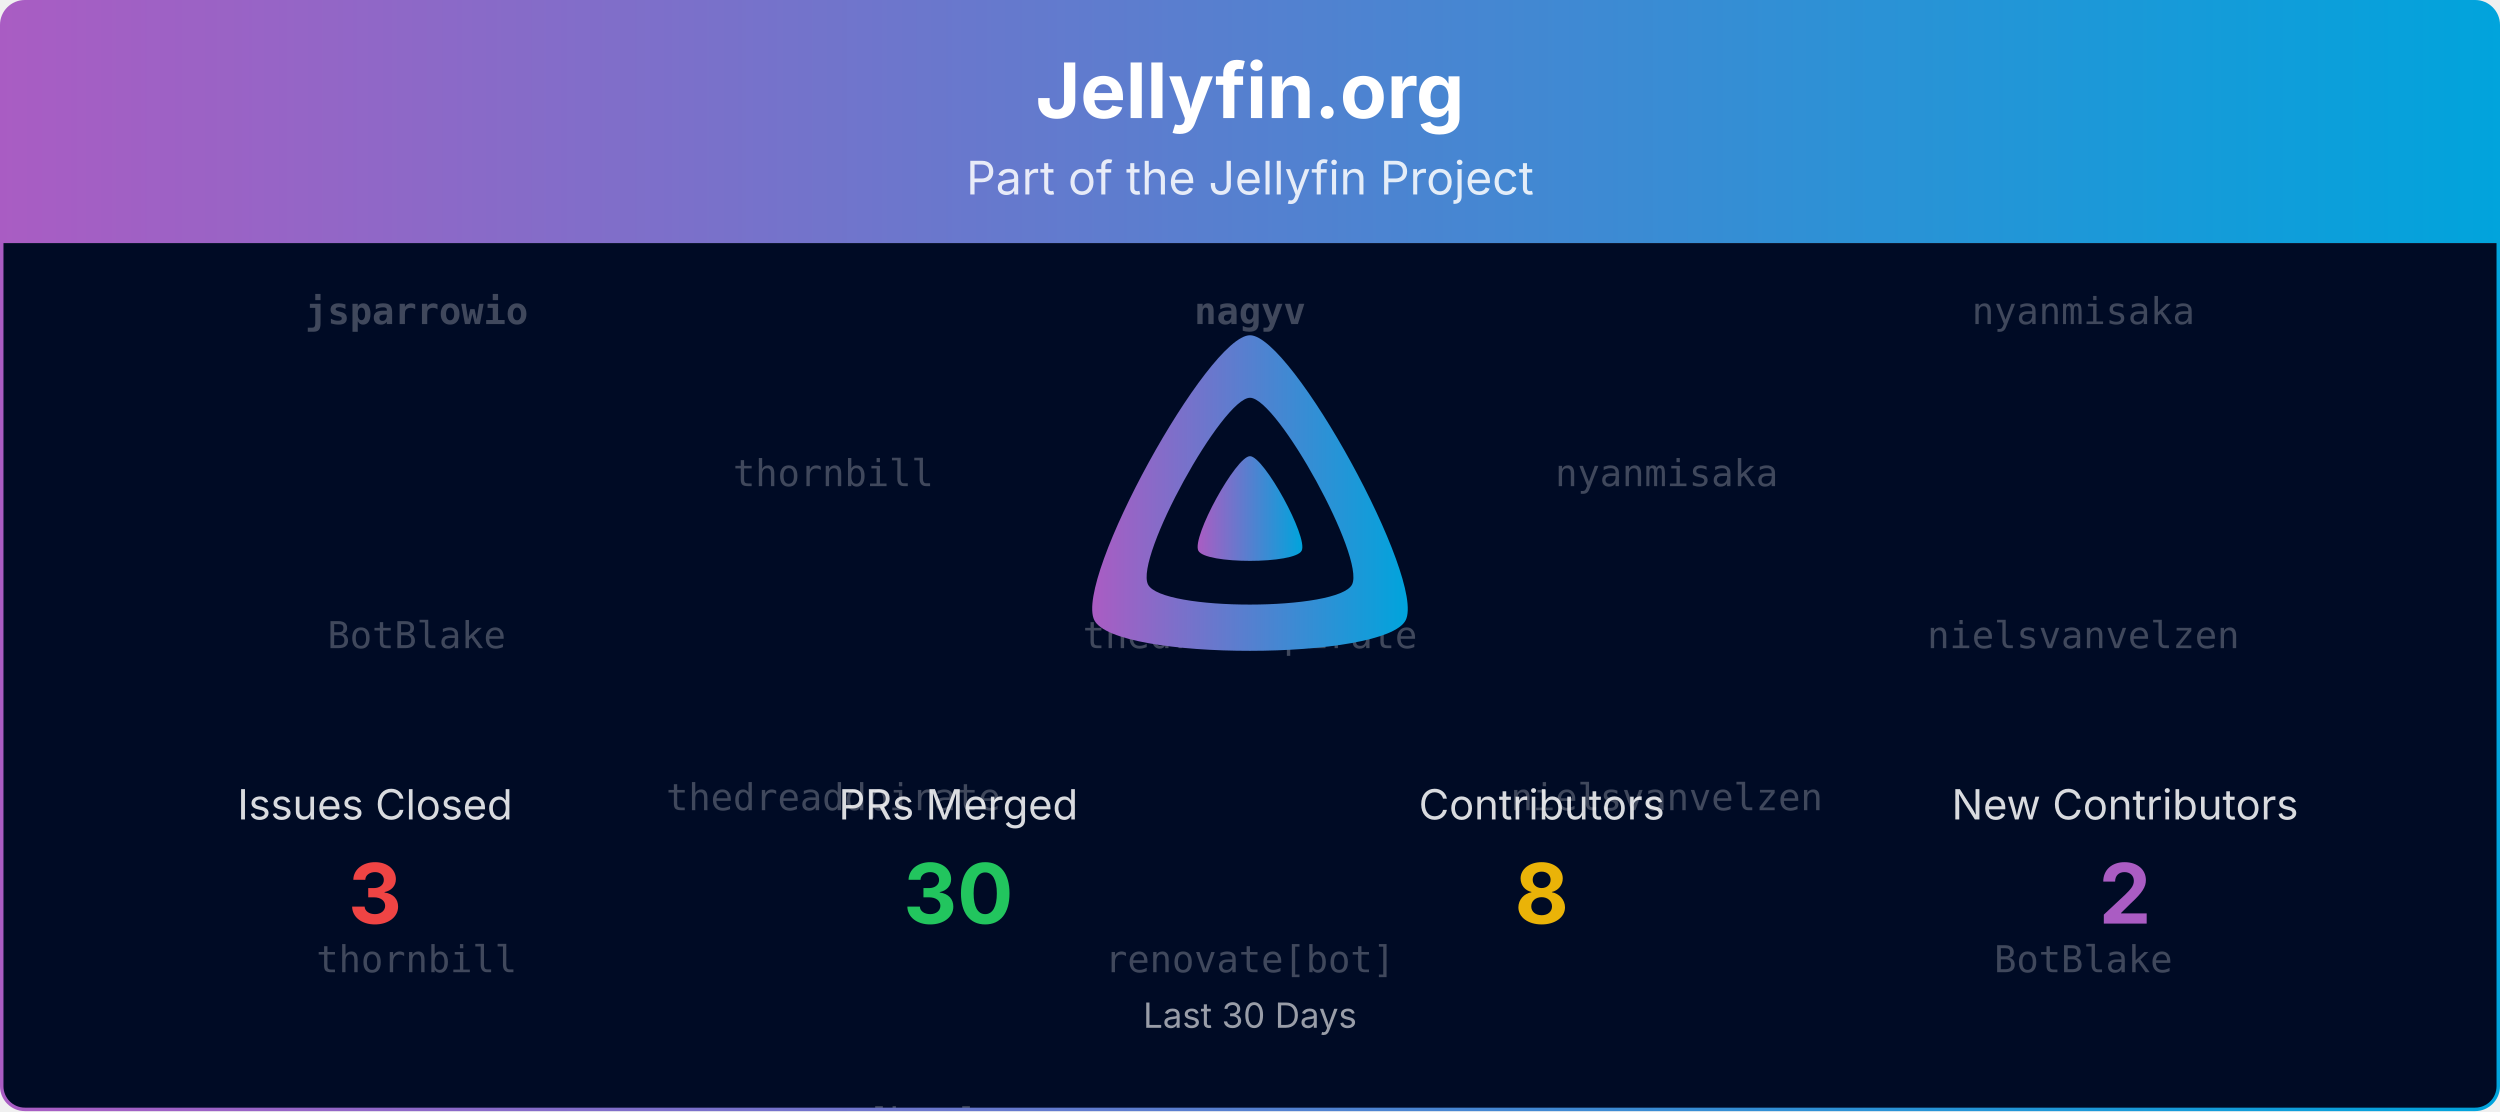
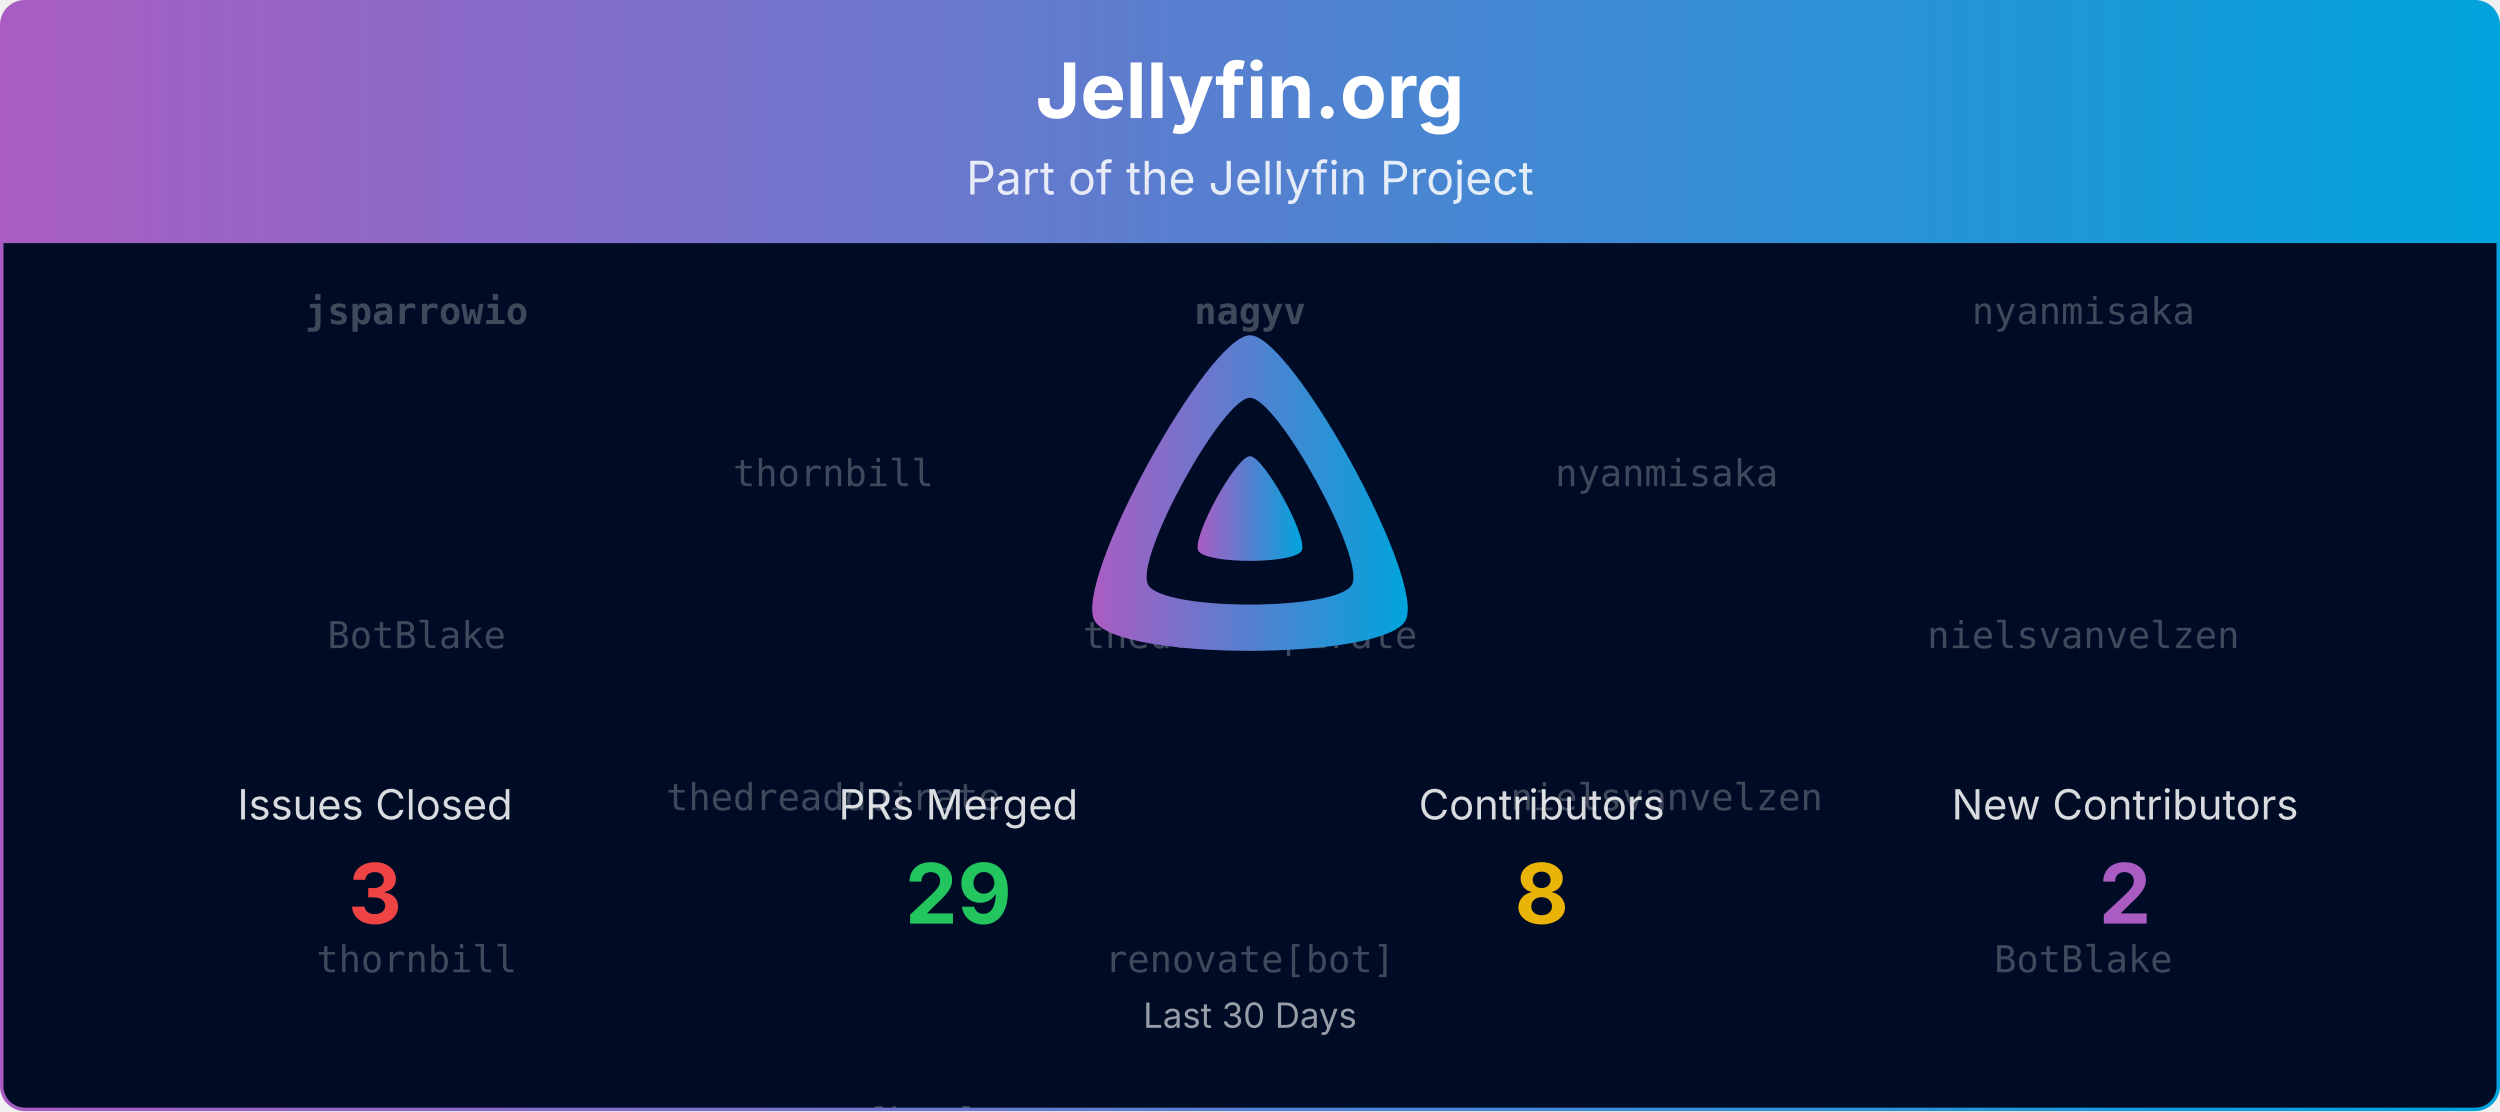
<svg xmlns="http://www.w3.org/2000/svg" viewBox="0 0 1080 480" width="100%" role="img" aria-label="Jellyfin.org">
  <defs>
    <linearGradient id="banner-jellyfin.org-grad" x1="0" y1="0" x2="1" y2="0">
      <stop offset="0%" stop-color="#AA5CC3" />
      <stop offset="100%" stop-color="#00A4DC" />
    </linearGradient>
    <clipPath id="banner-jellyfin.org-grad-clip">
      <rect x="0.75" y="0.75" width="1078.5" height="478.5" rx="10" ry="10" />
    </clipPath>
  </defs>
  <defs>
    <clipPath id="banner-jellyfin.org-grad-rain-clip">
      <rect x="0.75" y="105" width="1078.5" height="374.25" />
    </clipPath>
  </defs>
  <g clip-path="url(#banner-jellyfin.org-grad-clip)">
    <path d="M0.75,10.75 A10.0,10.0 0 0 1 10.75,0.75 L1069.25,0.75 A10.0,10.0 0 0 1 1079.25,10.75 L1079.25,105.00 L0.75,105.00 Z" fill="url(#banner-jellyfin.org-grad)" />
    <text x="540.0" y="51" text-anchor="middle" font-size="33" font-weight="700" font-family="Plus Jakarta Sans, system-ui, -apple-system, Segoe UI, sans-serif" fill="#ffffff">Jellyfin.org</text>
    <text x="540.0" y="84" text-anchor="middle" font-size="20" font-family="Plus Jakarta Sans, system-ui, -apple-system, Segoe UI, sans-serif" fill="#ffffff" opacity="0.85">Part of the Jellyfin Project</text>
    <rect x="0.75" y="105" width="1078.5" height="374.25" fill="#000b25" />
    <g opacity="0.25" clip-path="url(#banner-jellyfin.org-grad-rain-clip)" font-family="ui-monospace, SFMono-Regular, Menlo, Consolas, monospace" font-size="16" fill="#ffffff" text-anchor="middle">
      <g transform="translate(180.00,105)">
        <g>
          <animateTransform attributeName="transform" type="translate" values="0,-420;0,0" dur="10.00s" begin="-0.00s" repeatCount="indefinite" />
          <text y="35.0" font-weight="700">jsparrowio</text>
          <text y="175.0">BotBlake</text>
          <text y="315.0">thornbill</text>
          <text y="455.0" font-weight="700">jsparrowio</text>
          <text y="595.0">BotBlake</text>
          <text y="735.0">thornbill</text>
        </g>
      </g>
      <g transform="translate(540.00,105)">
        <g>
          <animateTransform attributeName="transform" type="translate" values="0,-420;0,0" dur="10.00s" begin="-1.91s" repeatCount="indefinite" />
          <text y="35.0" font-weight="700">nagyv</text>
          <text y="175.0">thedreaddpirate</text>
          <text y="315.0">renovate[bot]</text>
          <text y="455.0" font-weight="700">nagyv</text>
          <text y="595.0">thedreaddpirate</text>
          <text y="735.0">renovate[bot]</text>
        </g>
      </g>
      <g transform="translate(900.00,105)">
        <g>
          <animateTransform attributeName="transform" type="translate" values="0,-420;0,0" dur="10.00s" begin="-3.82s" repeatCount="indefinite" />
          <text y="35.0">nyanmisaka</text>
          <text y="175.0">nielsvanvelzen</text>
          <text y="315.0">BotBlake</text>
          <text y="455.0">nyanmisaka</text>
          <text y="595.0">nielsvanvelzen</text>
          <text y="735.0">BotBlake</text>
        </g>
      </g>
      <g transform="translate(360.00,105)">
        <g>
          <animateTransform attributeName="transform" type="translate" values="0,-420;0,0" dur="10.00s" begin="-5.73s" repeatCount="indefinite" />
          <text y="105.0">thornbill</text>
          <text y="245.0">thedreaddpirate</text>
          <text y="385.0">renovate[bot]</text>
          <text y="525.0">thornbill</text>
          <text y="665.0">thedreaddpirate</text>
          <text y="805.0">renovate[bot]</text>
        </g>
      </g>
      <g transform="translate(720.00,105)">
        <g>
          <animateTransform attributeName="transform" type="translate" values="0,-420;0,0" dur="10.00s" begin="-7.64s" repeatCount="indefinite" />
          <text y="105.0">nyanmisaka</text>
          <text y="245.0">nielsvanvelzen</text>
          <text y="385.0" font-weight="700">nagyv</text>
          <text y="525.0">nyanmisaka</text>
          <text y="665.0">nielsvanvelzen</text>
          <text y="805.0" font-weight="700">nagyv</text>
        </g>
      </g>
    </g>
    <g transform="translate(465.00,138.00) scale(0.29297)">
      <path fill="url(#banner-jellyfin.org-grad)" fill-rule="evenodd" d="M256,23.3c-61.6,0-259.8,359.4-229.6,420.1s429.3,60,459.2,0S317.6,23.3,256,23.3zM406.5,390.8c-19.6,39.3-281.1,39.8-300.9,0s110.1-275.3,150.4-275.3S426.1,351.4,406.5,390.8z" />
      <path fill="url(#banner-jellyfin.org-grad)" d="M256,201.6c-20.4,0-86.2,119.3-76.2,139.4s142.5,19.9,152.4,0S276.5,201.6,256,201.6z" />
    </g>
    <text x="162.0" y="354.0" text-anchor="middle" font-size="18" font-family="Plus Jakarta Sans, system-ui, -apple-system, Segoe UI, sans-serif" fill="#ffffff" opacity="0.85">Issues Closed</text>
    <text x="162.0" y="399.0" text-anchor="middle" font-size="36" font-weight="700" font-family="Plus Jakarta Sans, system-ui, -apple-system, Segoe UI, sans-serif" fill="#ef4444">3</text>
    <text x="414.0" y="354.0" text-anchor="middle" font-size="18" font-family="Plus Jakarta Sans, system-ui, -apple-system, Segoe UI, sans-serif" fill="#ffffff" opacity="0.85">PRs Merged</text>
-     <text x="414.0" y="399.0" text-anchor="middle" font-size="36" font-weight="700" font-family="Plus Jakarta Sans, system-ui, -apple-system, Segoe UI, sans-serif" fill="#22c55e">30</text>
+     <text x="414.0" y="399.0" text-anchor="middle" font-size="36" font-weight="700" font-family="Plus Jakarta Sans, system-ui, -apple-system, Segoe UI, sans-serif" fill="#22c55e">29</text>
    <text x="666.0" y="354.0" text-anchor="middle" font-size="18" font-family="Plus Jakarta Sans, system-ui, -apple-system, Segoe UI, sans-serif" fill="#ffffff" opacity="0.85">Contributors</text>
    <text x="666.0" y="399.0" text-anchor="middle" font-size="36" font-weight="700" font-family="Plus Jakarta Sans, system-ui, -apple-system, Segoe UI, sans-serif" fill="#eab308">8</text>
    <text x="918.0" y="354.0" text-anchor="middle" font-size="18" font-family="Plus Jakarta Sans, system-ui, -apple-system, Segoe UI, sans-serif" fill="#ffffff" opacity="0.85">New Contributors</text>
    <text x="918.0" y="399.0" text-anchor="middle" font-size="36" font-weight="700" font-family="Plus Jakarta Sans, system-ui, -apple-system, Segoe UI, sans-serif" fill="#AA5CC3">2</text>
    <text x="540.0" y="444.0" text-anchor="middle" font-size="15" font-family="Plus Jakarta Sans, system-ui, -apple-system, Segoe UI, sans-serif" fill="#ffffff" opacity="0.6">Last 30 Days</text>
  </g>
  <rect x="0.75" y="0.75" width="1078.5" height="478.5" rx="10" ry="10" fill="none" stroke="url(#banner-jellyfin.org-grad)" stroke-width="1.5" />
</svg>
